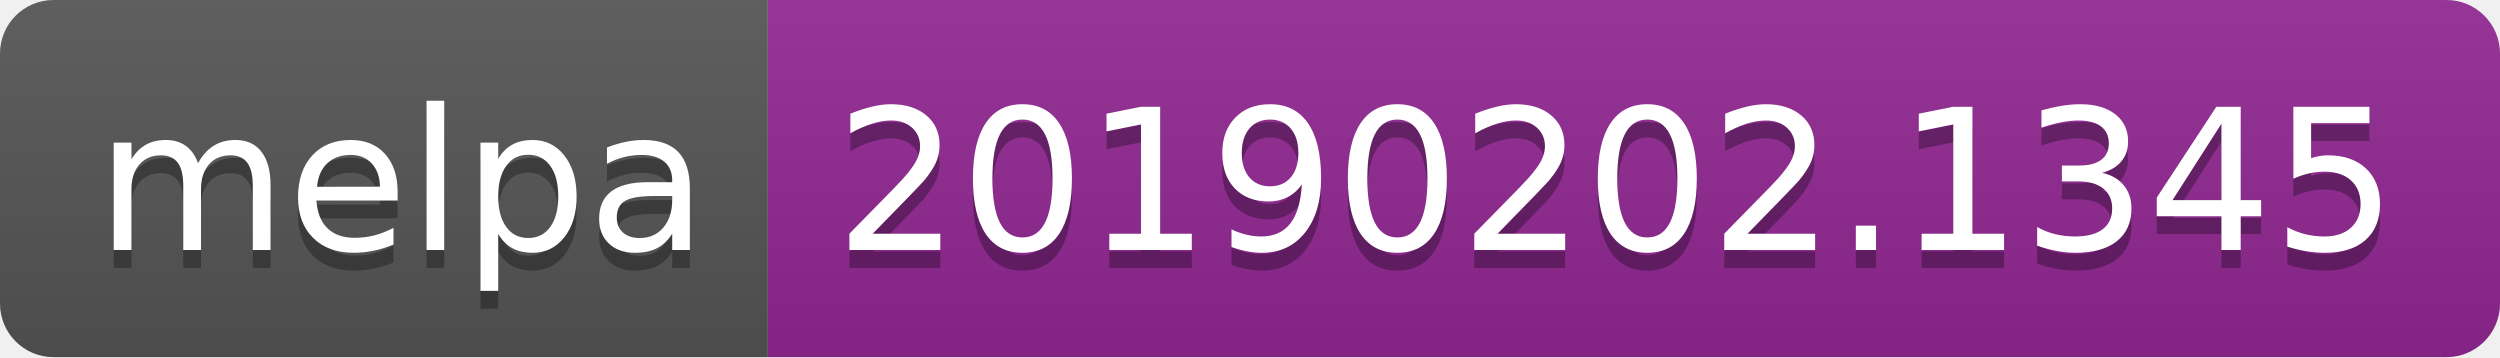
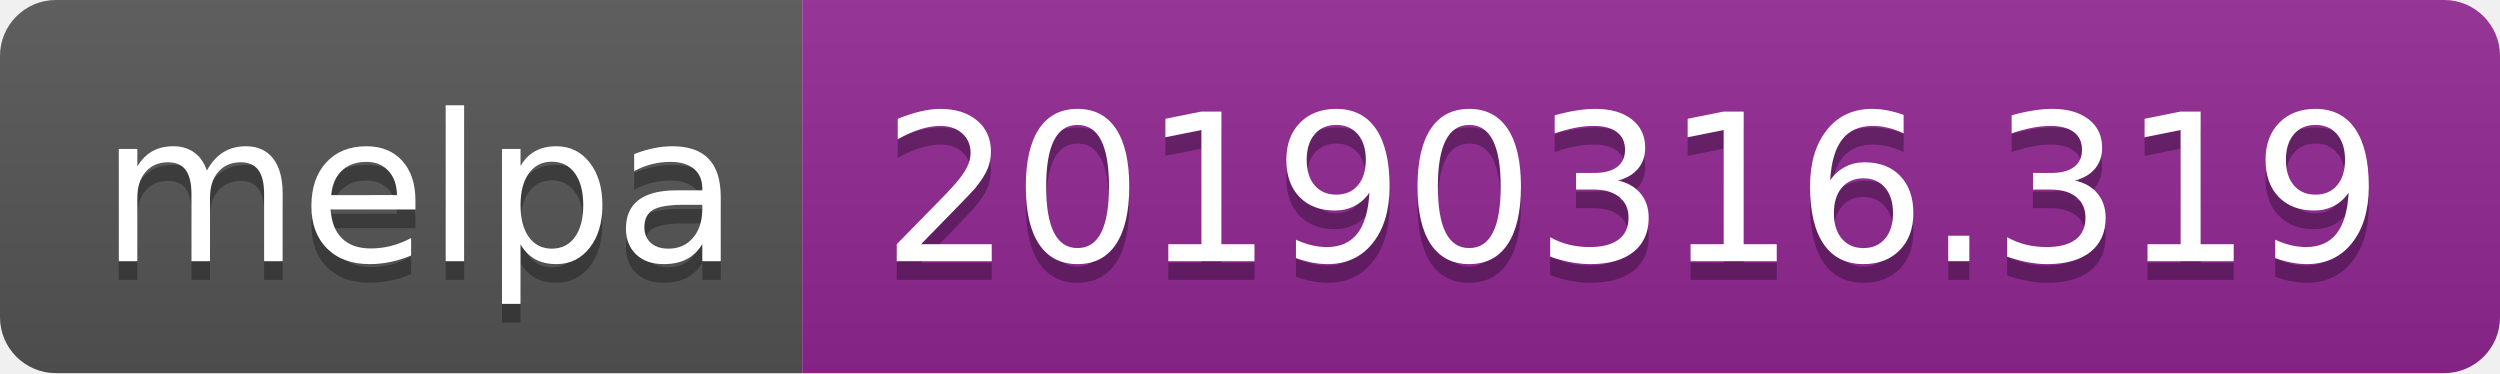
- <svg xmlns="http://www.w3.org/2000/svg" width="140" height="20">
+ <svg xmlns="http://www.w3.org/2000/svg" width="134" height="20">
  <linearGradient id="b" x2="0" y2="100%">
    <stop offset="0" stop-color="#bbb" stop-opacity=".1" />
    <stop offset="1" stop-opacity=".1" />
  </linearGradient>
  <clipPath id="a">
-     <rect width="140" height="20" rx="3" fill="#fff" />
+     <rect width="134" height="20" rx="3" fill="#fff" />
  </clipPath>
  <g clip-path="url(#a)">
    <path fill="#555" d="M0 0h43v20H0z" />
-     <path fill="#922793" d="M43 0h97v20H43z" />
-     <path fill="url(#b)" d="M0 0h140v20H0z" />
+     <path fill="#922793" d="M43 0h91v20H43z" />
+     <path fill="url(#b)" d="M0 0h134v20H0z" />
  </g>
  <g fill="#fff" text-anchor="middle" font-family="DejaVu Sans,Verdana,Geneva,sans-serif" font-size="110">
    <text x="225" y="150" fill="#010101" fill-opacity=".3" transform="scale(.1)" textLength="330">melpa</text>
    <text x="225" y="140" transform="scale(.1)" textLength="330">melpa</text>
-     <text x="905" y="150" fill="#010101" fill-opacity=".3" transform="scale(.1)" textLength="870">20190202.1345</text>
-     <text x="905" y="140" transform="scale(.1)" textLength="870">20190202.1345</text>
+     <text x="875" y="150" fill="#010101" fill-opacity=".3" transform="scale(.1)" textLength="810">20190316.319</text>
+     <text x="875" y="140" transform="scale(.1)" textLength="810">20190316.319</text>
  </g>
</svg>
